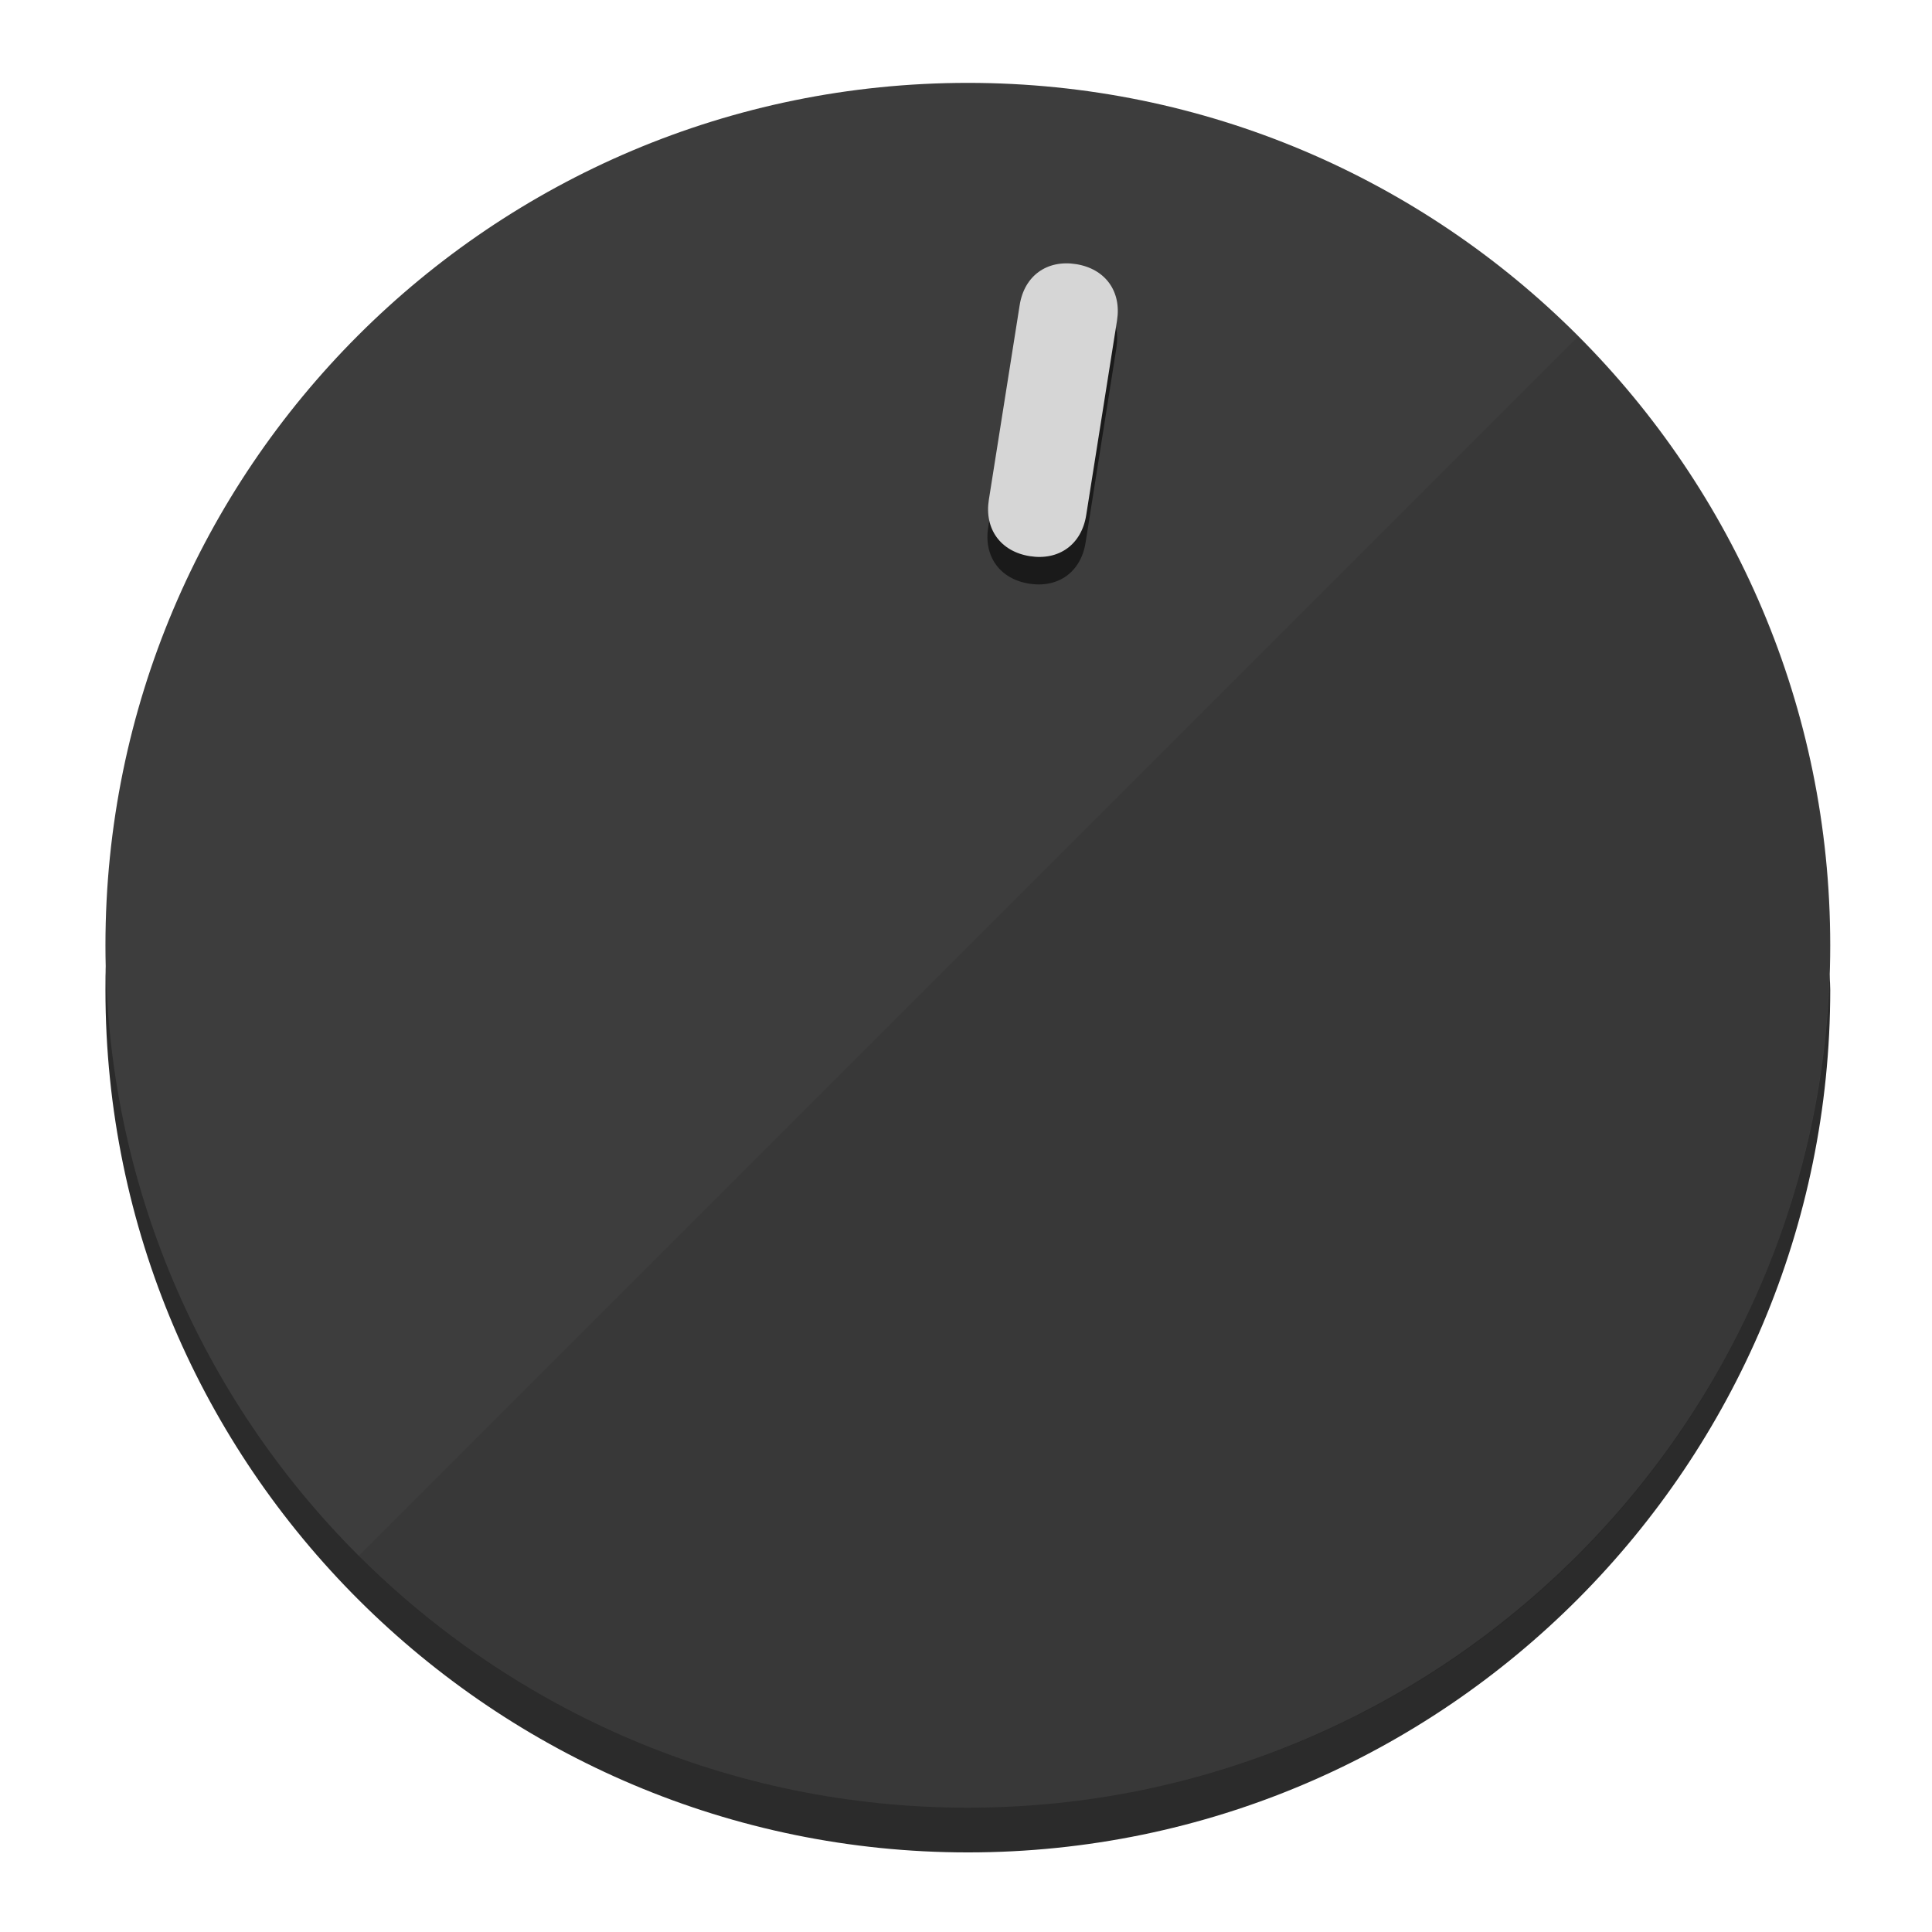
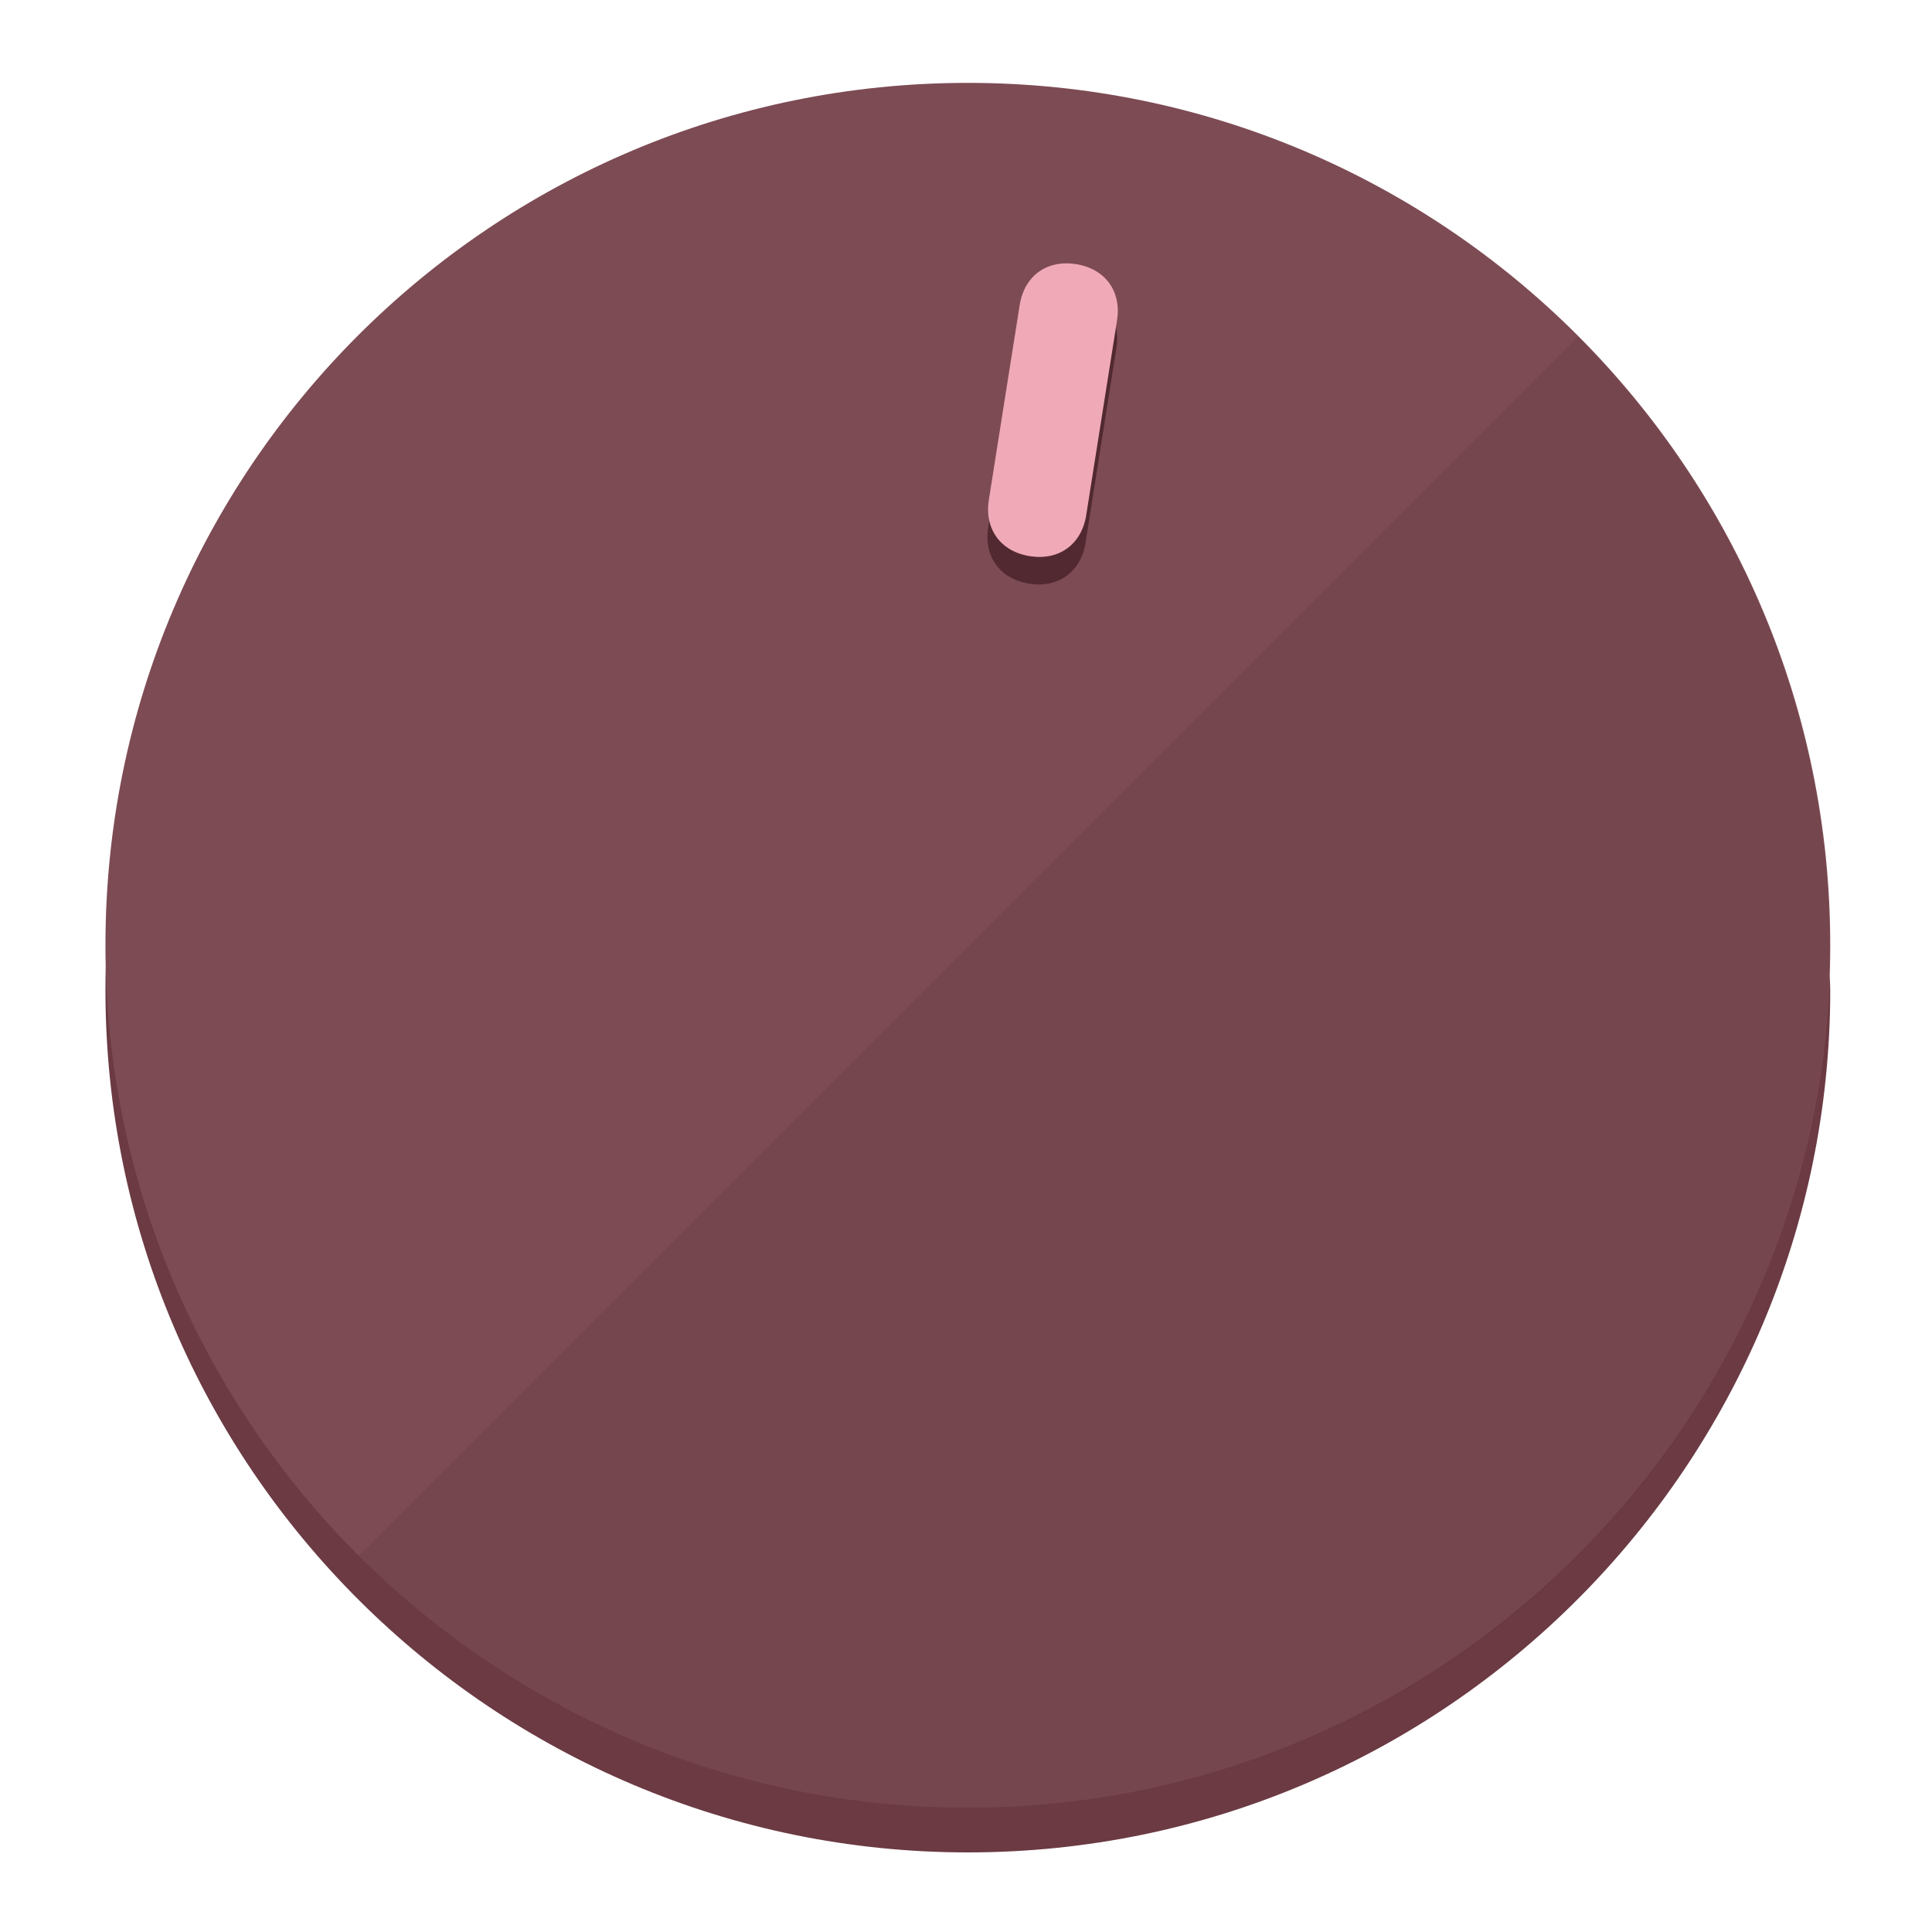
<svg xmlns="http://www.w3.org/2000/svg" height="120px" width="120px" version="1.1" id="Layer_1" viewBox="0 0 496.8 496.8" xml:space="preserve">
  <defs id="defs23" />
  <g id="g3158">
-     <path style="display:inline;fill:#2B2B2B;fill-opacity:1;stroke-width:1.584" d="m 248.875,445.92 c 116.582,0 212.89,-91.238 220.493,-205.286 0,5.069 1.267,8.87 1.267,13.939 0,121.651 -98.842,221.76 -221.76,221.76 -121.651,0 -221.76,-98.842 -221.76,-221.76 0,-5.069 0,-8.87 1.267,-13.939 7.603,114.048 103.91,205.286 220.493,205.286 z" id="path8" />
-     <circle style="display:inline;fill:#3D3D3D;fill-opacity:1;stroke-width:1.584" cx="248.875" cy="243.071" r="221.76" id="circle12" />
-     <path style="display:inline;fill:#1A1A1A;fill-opacity:0.154;stroke-width:1.587" d="m 405.744,86.606 c 86.308,86.308 86.308,227.193 0,313.5 -86.308,86.308 -227.193,86.308 -313.5,0" id="path14" />
+     <path style="display:inline;fill:#6B3A43;fill-opacity:1;stroke-width:1.584" d="m 248.875,445.92 c 116.582,0 212.89,-91.238 220.493,-205.286 0,5.069 1.267,8.87 1.267,13.939 0,121.651 -98.842,221.76 -221.76,221.76 -121.651,0 -221.76,-98.842 -221.76,-221.76 0,-5.069 0,-8.87 1.267,-13.939 7.603,114.048 103.91,205.286 220.493,205.286 z" id="path8" />
+     <circle style="display:inline;fill:#7D4B54;fill-opacity:1;stroke-width:1.584" cx="248.875" cy="243.071" r="221.76" id="circle12" />
+     <path style="display:inline;fill:#522930;fill-opacity:0.154;stroke-width:1.587" d="m 405.744,86.606 c 86.308,86.308 86.308,227.193 0,313.5 -86.308,86.308 -227.193,86.308 -313.5,0" id="path14" />
  </g>
  <g id="g3198">
    <circle style="display:none;fill:#000000;fill-opacity:0;stroke-width:1.584" cx="283.513" cy="201.714" r="221.76" id="circle12-3" transform="rotate(9)" />
-     <path style="display:inline;fill:#1A1A1A;fill-opacity:1;stroke-width:1.584" d="m 279.14,139.552 c -1.189,7.51 -6.989,11.723 -14.498,10.534 v 0 c -7.51,-1.189 -11.723,-6.989 -10.534,-14.498 l 7.929,-50.064 c 1.189,-7.51 6.989,-11.723 14.498,-10.534 v 0 c 7.51,1.189 11.723,6.989 10.534,14.498 z" id="path3789" />
-     <path style="display:inline;fill:#D6D6D6;stroke-width:1.584" d="m 279.307,132.48 c -1.189,7.51 -6.989,11.723 -14.498,10.534 v 0 c -7.51,-1.189 -11.723,-6.989 -10.534,-14.498 l 7.929,-50.064 c 1.189,-7.51 6.989,-11.723 14.498,-10.534 v 0 c 7.51,1.189 11.723,6.989 10.534,14.498 z" id="path915" />
+     <path style="display:inline;fill:#522930;fill-opacity:1;stroke-width:1.584" d="m 279.14,139.552 c -1.189,7.51 -6.989,11.723 -14.498,10.534 v 0 c -7.51,-1.189 -11.723,-6.989 -10.534,-14.498 l 7.929,-50.064 c 1.189,-7.51 6.989,-11.723 14.498,-10.534 v 0 c 7.51,1.189 11.723,6.989 10.534,14.498 z" id="path3789" />
+     <path style="display:inline;fill:#F0AAB7;stroke-width:1.584" d="m 279.307,132.48 c -1.189,7.51 -6.989,11.723 -14.498,10.534 v 0 c -7.51,-1.189 -11.723,-6.989 -10.534,-14.498 l 7.929,-50.064 c 1.189,-7.51 6.989,-11.723 14.498,-10.534 v 0 c 7.51,1.189 11.723,6.989 10.534,14.498 z" id="path915" />
  </g>
</svg>
